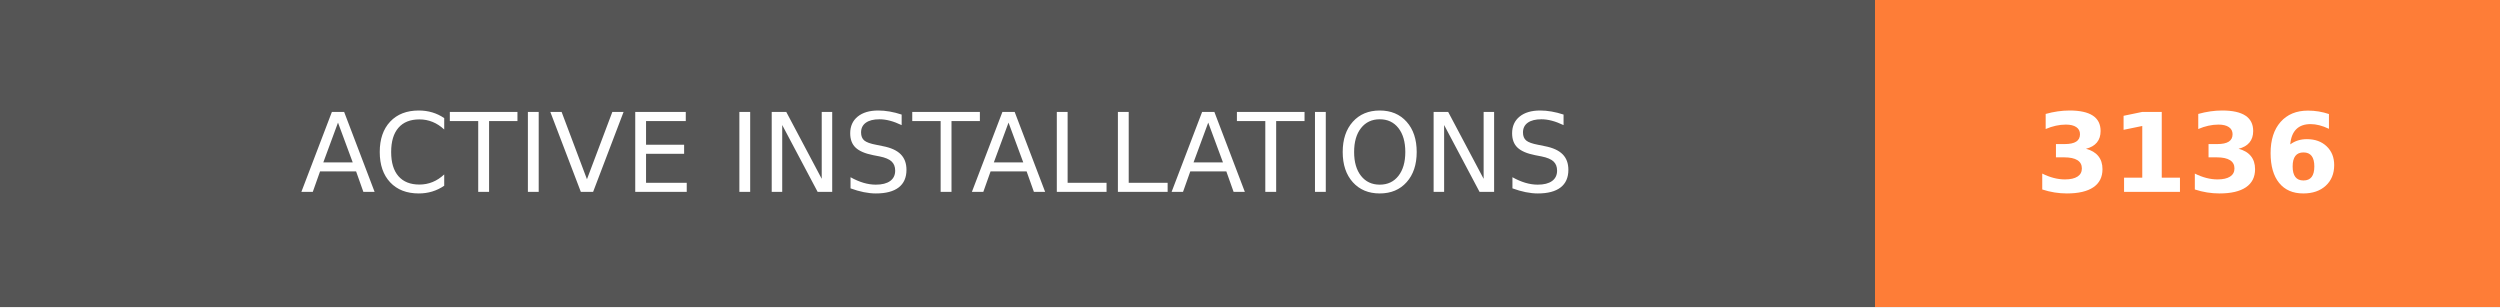
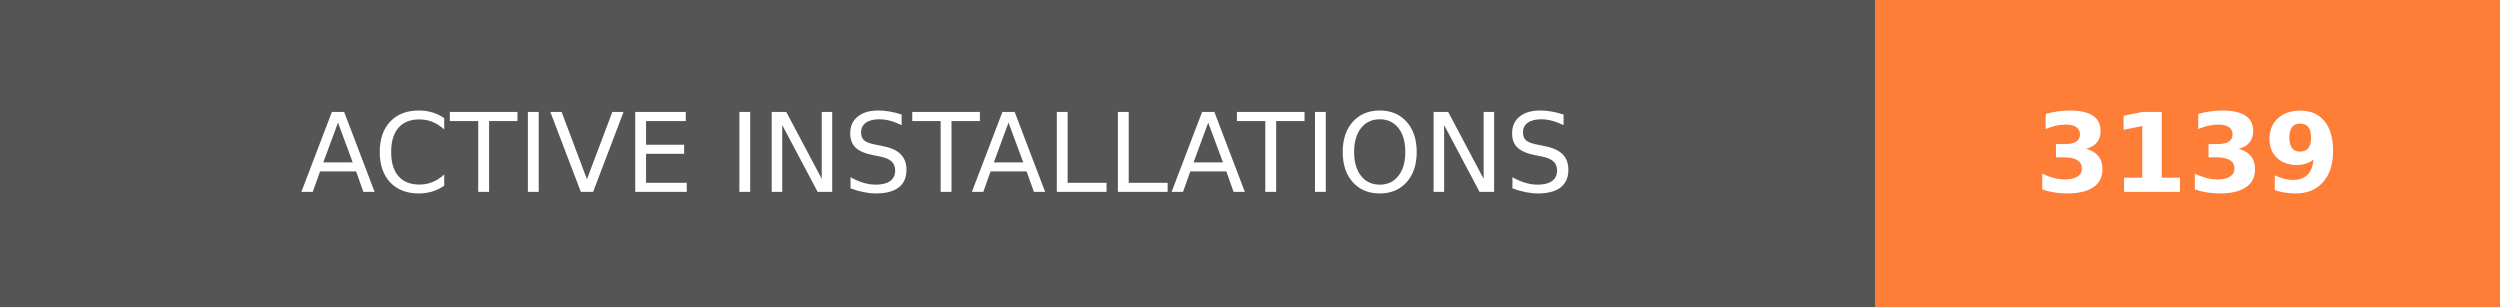
- <svg xmlns="http://www.w3.org/2000/svg" width="228" height="28" role="img" aria-label="ACTIVE INSTALLATIONS: 3136">
+ <svg xmlns="http://www.w3.org/2000/svg" width="228" height="28" role="img" aria-label="ACTIVE INSTALLATIONS: 3139">
  <g shape-rendering="crispEdges">
    <rect width="171" height="28" fill="#555" />
    <rect x="171" width="57" height="28" fill="#fe7d37" />
  </g>
  <g fill="#fff" text-anchor="middle" font-family="Verdana,Geneva,DejaVu Sans,sans-serif" text-rendering="geometricPrecision" font-size="100">
    <text transform="scale(.1)" x="855" y="175" textLength="1470" fill="#fff">ACTIVE INSTALLATIONS</text>
-     <text transform="scale(.1)" x="1995" y="175" textLength="330" fill="#fff" font-weight="bold">3136</text>
+     <text transform="scale(.1)" x="1995" y="175" textLength="330" fill="#fff" font-weight="bold">3139</text>
  </g>
</svg>
